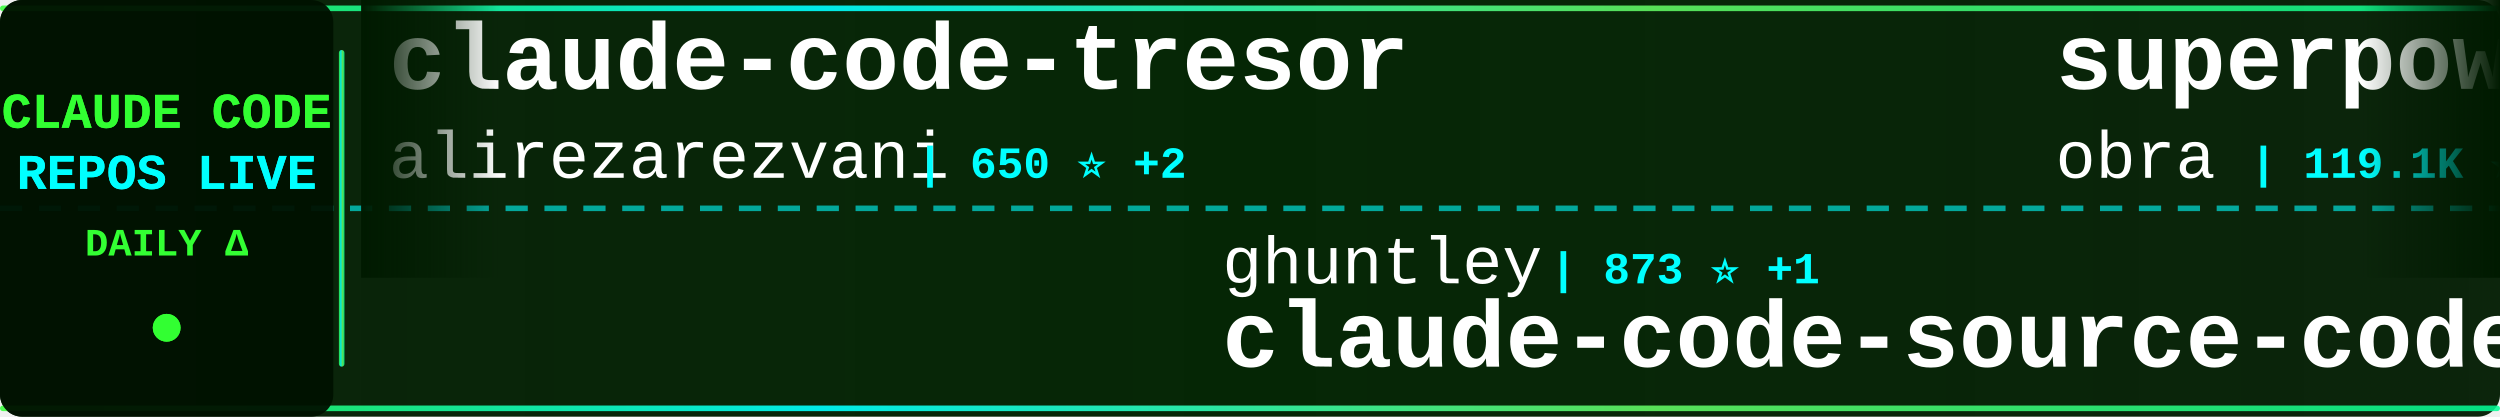
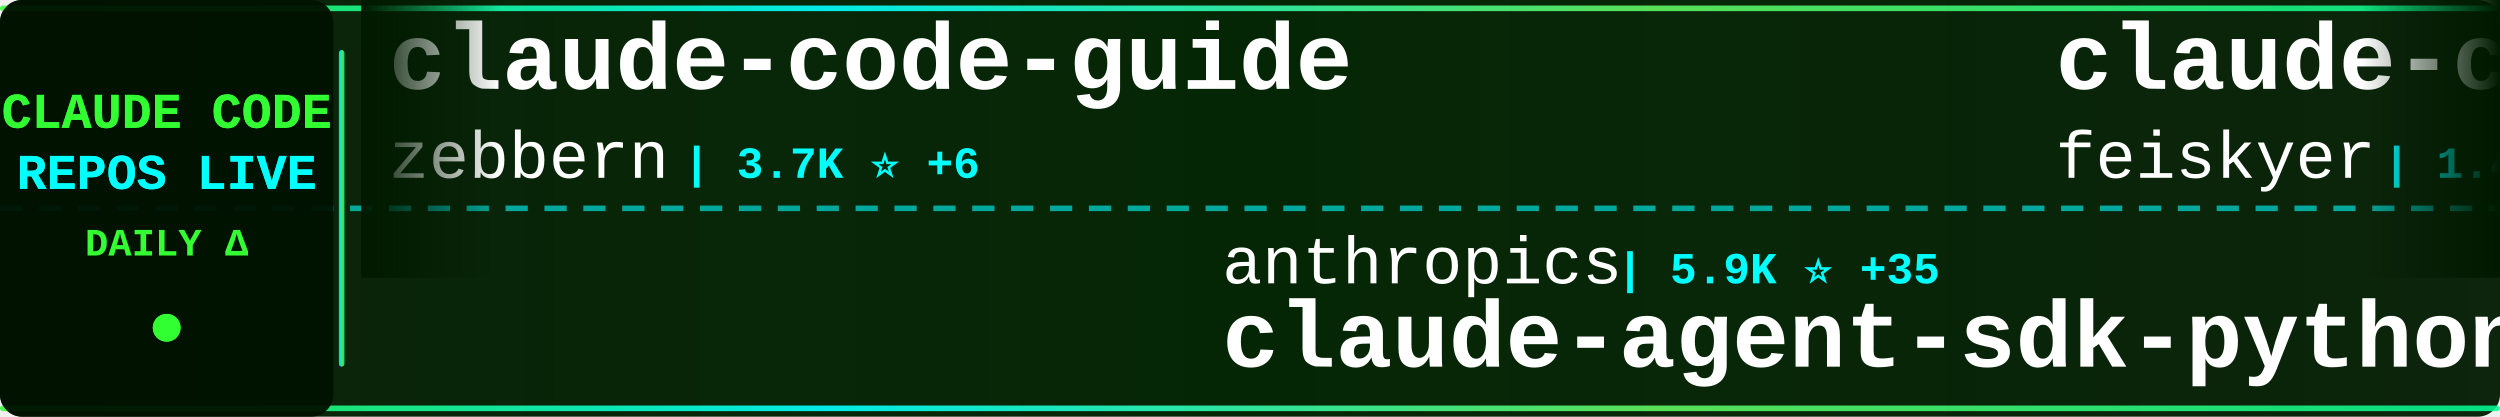
<svg xmlns="http://www.w3.org/2000/svg" width="900" height="150">
  <defs>
    <linearGradient id="tickerBg" x1="0%" y1="0%" x2="100%" y2="0%">
      <stop offset="0%" style="stop-color:#001a00;stop-opacity:0.95" />
      <stop offset="50%" style="stop-color:#002200;stop-opacity:0.98" />
      <stop offset="100%" style="stop-color:#001a00;stop-opacity:0.95" />
    </linearGradient>
    <linearGradient id="borderGrad" x1="0%" y1="0%" x2="100%" y2="0%">
      <stop offset="0%" style="stop-color:#33ff33;stop-opacity:0.85">
        <animate attributeName="stop-opacity" values="0.85;1;0.85" dur="2s" repeatCount="indefinite" />
      </stop>
      <stop offset="33%" style="stop-color:#00ffff;stop-opacity:0.9">
        <animate attributeName="stop-opacity" values="0.9;1;0.9" dur="2.2s" repeatCount="indefinite" />
      </stop>
      <stop offset="66%" style="stop-color:#66ff66;stop-opacity:0.85">
        <animate attributeName="stop-opacity" values="0.85;1;0.85" dur="1.8s" repeatCount="indefinite" />
      </stop>
      <stop offset="100%" style="stop-color:#00ff99;stop-opacity:0.85">
        <animate attributeName="stop-opacity" values="0.85;1;0.85" dur="2s" repeatCount="indefinite" />
      </stop>
    </linearGradient>
    <filter id="textGlow">
      <feGaussianBlur stdDeviation="0.1" result="coloredBlur" />
      <feMerge>
        <feMergeNode in="coloredBlur" />
        <feMergeNode in="SourceGraphic" />
      </feMerge>
    </filter>
    <filter id="metricGlow">
      <feGaussianBlur stdDeviation="0.2" result="coloredBlur" />
      <feMerge>
        <feMergeNode in="coloredBlur" />
        <feMergeNode in="SourceGraphic" />
      </feMerge>
    </filter>
    <linearGradient id="leftFade" x1="0%" y1="0%" x2="100%" y2="0%">
      <stop offset="0%" style="stop-color:#001a00;stop-opacity:1" />
      <stop offset="100%" style="stop-color:#001a00;stop-opacity:0" />
    </linearGradient>
    <linearGradient id="rightFade" x1="0%" y1="0%" x2="100%" y2="0%">
      <stop offset="0%" style="stop-color:#001a00;stop-opacity:0" />
      <stop offset="100%" style="stop-color:#001a00;stop-opacity:1" />
    </linearGradient>
  </defs>
  <rect width="900" height="150" fill="url(#tickerBg)" rx="8" />
  <rect x="0" y="2" width="900" height="2" fill="url(#borderGrad)" rx="1" />
  <rect x="0" y="146" width="900" height="2" fill="url(#borderGrad)" rx="1" />
  <line x1="0" y1="75" x2="900" y2="75" stroke="#00ffff" stroke-width="2" stroke-dasharray="8 6" opacity="0.6" />
  <rect x="0" y="0" width="120" height="150" fill="#001100" opacity="0.95" rx="8" />
  <text x="60" y="46" font-family="'Courier New', monospace" font-size="18" font-weight="bold" fill="#33ff33" text-anchor="middle" filter="url(#textGlow)">
    CLAUDE CODE
  </text>
  <text x="60" y="68" font-family="'Courier New', monospace" font-size="18" font-weight="bold" fill="#00ffff" text-anchor="middle" filter="url(#textGlow)">
    REPOS LIVE
  </text>
  <text x="60" y="92" font-family="'Courier New', monospace" font-size="14" font-weight="bold" fill="#33ff33" text-anchor="middle">
    DAILY Δ
  </text>
  <circle cx="60" cy="118" r="5" fill="#33ff33" filter="url(#metricGlow)">
    <animate attributeName="r" values="4;6;4" dur="1.5s" repeatCount="indefinite" />
    <animate attributeName="opacity" values="0.6;1;0.6" dur="1.5s" repeatCount="indefinite" />
  </circle>
  <rect x="122" y="18" width="2" height="114" fill="url(#borderGrad)" rx="1" />
  <clipPath id="tickerClip">
    <rect x="130" y="0" width="770" height="150" />
  </clipPath>
  <g clip-path="url(#tickerClip)">
    <g id="tickerItems">
      <animateTransform attributeName="transform" attributeType="XML" type="translate" from="0 0" to="-3000 0" dur="54s" repeatCount="indefinite" />
      <g transform="translate(0, 0)">
-         <text x="140" y="32" font-family="'Courier New', monospace" font-size="34" font-weight="bold" fill="#ffffff">claude-code-tresor</text>
-         <text x="140" y="64" font-family="'Courier New', monospace" font-size="24" font-weight="normal" fill="#ffffff" opacity="1.0">alirezarezvani</text>
-         <text x="330" y="64" font-family="'Courier New', monospace" font-size="16" font-weight="bold" fill="#00ffff"> | 650 ⭐ +2</text>
+         <text x="140" y="32" font-family="'Courier New', monospace" font-size="34" font-weight="bold" fill="#ffffff">claude-code-guide</text>
+         <text x="140" y="64" font-family="'Courier New', monospace" font-size="24" font-weight="normal" fill="#ffffff" opacity="1.0">zebbern</text>
+         <text x="246" y="64" font-family="'Courier New', monospace" font-size="16" font-weight="bold" fill="#00ffff"> | 3.7K ⭐ +6</text>
      </g>
      <g transform="translate(300, 0)">
-         <text x="140" y="102" font-family="'Courier New', monospace" font-size="24" font-weight="normal" fill="#ffffff" opacity="1.0">ghuntley</text>
-         <text x="258" y="102" font-family="'Courier New', monospace" font-size="16" font-weight="bold" fill="#00ffff"> | 873 ⭐ +1</text>
-         <text x="140" y="132" font-family="'Courier New', monospace" font-size="34" font-weight="bold" fill="#ffffff">claude-code-source-code-...</text>
+         <text x="140" y="102" font-family="'Courier New', monospace" font-size="24" font-weight="normal" fill="#ffffff" opacity="1.0">anthropics</text>
+         <text x="282" y="102" font-family="'Courier New', monospace" font-size="16" font-weight="bold" fill="#00ffff"> | 5.9K ⭐ +35</text>
+         <text x="140" y="132" font-family="'Courier New', monospace" font-size="34" font-weight="bold" fill="#ffffff">claude-agent-sdk-python</text>
      </g>
      <g transform="translate(600, 0)">
-         <text x="140" y="32" font-family="'Courier New', monospace" font-size="34" font-weight="bold" fill="#ffffff">superpowers</text>
-         <text x="140" y="64" font-family="'Courier New', monospace" font-size="24" font-weight="normal" fill="#ffffff" opacity="1.0">obra</text>
-         <text x="210" y="64" font-family="'Courier New', monospace" font-size="16" font-weight="bold" fill="#00ffff"> | 119.1K ⭐ +2.5K</text>
+         <text x="140" y="32" font-family="'Courier New', monospace" font-size="34" font-weight="bold" fill="#ffffff">claude-code-settings</text>
+         <text x="140" y="64" font-family="'Courier New', monospace" font-size="24" font-weight="normal" fill="#ffffff" opacity="1.0">feiskyer</text>
+         <text x="258" y="64" font-family="'Courier New', monospace" font-size="16" font-weight="bold" fill="#00ffff"> | 1.4K ⭐ +5</text>
      </g>
      <g transform="translate(900, 0)">
-         <text x="140" y="102" font-family="'Courier New', monospace" font-size="24" font-weight="normal" fill="#ffffff" opacity="1.0">rizethereum</text>
-         <text x="294" y="102" font-family="'Courier New', monospace" font-size="16" font-weight="bold" fill="#00ffff"> | 1.8K ⭐</text>
-         <text x="140" y="132" font-family="'Courier New', monospace" font-size="34" font-weight="bold" fill="#ffffff">claude-code-requirements...</text>
+         <text x="140" y="102" font-family="'Courier New', monospace" font-size="24" font-weight="normal" fill="#ffffff" opacity="1.0">alirezarezvani</text>
+         <text x="330" y="102" font-family="'Courier New', monospace" font-size="16" font-weight="bold" fill="#00ffff"> | 7.6K ⭐ +243</text>
+         <text x="140" y="132" font-family="'Courier New', monospace" font-size="34" font-weight="bold" fill="#ffffff">claude-skills</text>
      </g>
      <g transform="translate(1200, 0)">
-         <text x="140" y="32" font-family="'Courier New', monospace" font-size="34" font-weight="bold" fill="#ffffff">Claude-Code-Game-Studios</text>
-         <text x="140" y="64" font-family="'Courier New', monospace" font-size="24" font-weight="normal" fill="#ffffff" opacity="1.0">Donchitos</text>
-         <text x="270" y="64" font-family="'Courier New', monospace" font-size="16" font-weight="bold" fill="#00ffff"> | 6.9K ⭐ +485</text>
+         <text x="140" y="32" font-family="'Courier New', monospace" font-size="34" font-weight="bold" fill="#ffffff">free-claude-code</text>
+         <text x="140" y="64" font-family="'Courier New', monospace" font-size="24" font-weight="normal" fill="#ffffff" opacity="1.0">Alishahryar1</text>
+         <text x="306" y="64" font-family="'Courier New', monospace" font-size="16" font-weight="bold" fill="#00ffff"> | 1.2K ⭐ +18</text>
      </g>
      <g transform="translate(1500, 0)">
-         <text x="140" y="102" font-family="'Courier New', monospace" font-size="24" font-weight="normal" fill="#ffffff" opacity="1.0">zhukunpenglinyutong</text>
-         <text x="390" y="102" font-family="'Courier New', monospace" font-size="16" font-weight="bold" fill="#00ffff"> | 2.2K ⭐ +12</text>
-         <text x="140" y="132" font-family="'Courier New', monospace" font-size="34" font-weight="bold" fill="#ffffff">idea-claude-code-gui</text>
+         <text x="140" y="102" font-family="'Courier New', monospace" font-size="24" font-weight="normal" fill="#ffffff" opacity="1.0">fuergaosi233</text>
+         <text x="306" y="102" font-family="'Courier New', monospace" font-size="16" font-weight="bold" fill="#00ffff"> | 2.3K ⭐ +4</text>
+         <text x="140" y="132" font-family="'Courier New', monospace" font-size="34" font-weight="bold" fill="#ffffff">claude-code-proxy</text>
      </g>
      <g transform="translate(1800, 0)">
-         <text x="140" y="32" font-family="'Courier New', monospace" font-size="34" font-weight="bold" fill="#ffffff">skills</text>
-         <text x="140" y="64" font-family="'Courier New', monospace" font-size="24" font-weight="normal" fill="#ffffff" opacity="1.0">anthropics</text>
-         <text x="282" y="64" font-family="'Courier New', monospace" font-size="16" font-weight="bold" fill="#00ffff"> | 104.7K ⭐ +678</text>
+         <text x="140" y="32" font-family="'Courier New', monospace" font-size="34" font-weight="bold" fill="#ffffff">Claudable</text>
+         <text x="140" y="64" font-family="'Courier New', monospace" font-size="24" font-weight="normal" fill="#ffffff" opacity="1.0">opactorai</text>
+         <text x="270" y="64" font-family="'Courier New', monospace" font-size="16" font-weight="bold" fill="#00ffff"> | 3.8K ⭐ +2</text>
      </g>
      <g transform="translate(2100, 0)">
-         <text x="140" y="102" font-family="'Courier New', monospace" font-size="24" font-weight="normal" fill="#ffffff" opacity="1.0">Pimzino</text>
-         <text x="246" y="102" font-family="'Courier New', monospace" font-size="16" font-weight="bold" fill="#00ffff"> | 3.6K ⭐ +5</text>
-         <text x="140" y="132" font-family="'Courier New', monospace" font-size="34" font-weight="bold" fill="#ffffff">claude-code-spec-workflo...</text>
+         <text x="140" y="102" font-family="'Courier New', monospace" font-size="24" font-weight="normal" fill="#ffffff" opacity="1.0">Yeachan-Heo</text>
+         <text x="294" y="102" font-family="'Courier New', monospace" font-size="16" font-weight="bold" fill="#00ffff"> | 14.4K ⭐ +976</text>
+         <text x="140" y="132" font-family="'Courier New', monospace" font-size="34" font-weight="bold" fill="#ffffff">oh-my-claudecode</text>
      </g>
      <g transform="translate(2400, 0)">
-         <text x="140" y="32" font-family="'Courier New', monospace" font-size="34" font-weight="bold" fill="#ffffff">claude-task-master</text>
-         <text x="140" y="64" font-family="'Courier New', monospace" font-size="24" font-weight="normal" fill="#ffffff" opacity="1.0">eyaltoledano</text>
-         <text x="306" y="64" font-family="'Courier New', monospace" font-size="16" font-weight="bold" fill="#00ffff"> | 26.2K ⭐ +23</text>
+         <text x="140" y="32" font-family="'Courier New', monospace" font-size="34" font-weight="bold" fill="#ffffff">claude-code-chat</text>
+         <text x="140" y="64" font-family="'Courier New', monospace" font-size="24" font-weight="normal" fill="#ffffff" opacity="1.0">andrepimenta</text>
+         <text x="306" y="64" font-family="'Courier New', monospace" font-size="16" font-weight="bold" fill="#00ffff"> | 1.0K ⭐ +1</text>
      </g>
      <g transform="translate(2700, 0)">
-         <text x="140" y="102" font-family="'Courier New', monospace" font-size="24" font-weight="normal" fill="#ffffff" opacity="1.0">1rgs</text>
-         <text x="210" y="102" font-family="'Courier New', monospace" font-size="16" font-weight="bold" fill="#00ffff"> | 3.3K ⭐ +7</text>
-         <text x="140" y="132" font-family="'Courier New', monospace" font-size="34" font-weight="bold" fill="#ffffff">claude-code-proxy</text>
+         <text x="140" y="102" font-family="'Courier New', monospace" font-size="24" font-weight="normal" fill="#ffffff" opacity="1.0">anthropics</text>
+         <text x="282" y="102" font-family="'Courier New', monospace" font-size="16" font-weight="bold" fill="#00ffff"> | 715 ⭐ +15</text>
+         <text x="140" y="132" font-family="'Courier New', monospace" font-size="34" font-weight="bold" fill="#ffffff">claude-code-base-action</text>
      </g>
      <g transform="translate(3000, 0)">
-         <text x="140" y="32" font-family="'Courier New', monospace" font-size="34" font-weight="bold" fill="#ffffff">claude-code-tresor</text>
-         <text x="140" y="64" font-family="'Courier New', monospace" font-size="24" font-weight="normal" fill="#ffffff" opacity="1.0">alirezarezvani</text>
-         <text x="330" y="64" font-family="'Courier New', monospace" font-size="16" font-weight="bold" fill="#00ffff"> | 650 ⭐ +2</text>
+         <text x="140" y="32" font-family="'Courier New', monospace" font-size="34" font-weight="bold" fill="#ffffff">claude-code-guide</text>
+         <text x="140" y="64" font-family="'Courier New', monospace" font-size="24" font-weight="normal" fill="#ffffff" opacity="1.0">zebbern</text>
+         <text x="246" y="64" font-family="'Courier New', monospace" font-size="16" font-weight="bold" fill="#00ffff"> | 3.7K ⭐ +6</text>
      </g>
      <g transform="translate(3300, 0)">
-         <text x="140" y="102" font-family="'Courier New', monospace" font-size="24" font-weight="normal" fill="#ffffff" opacity="1.0">ghuntley</text>
-         <text x="258" y="102" font-family="'Courier New', monospace" font-size="16" font-weight="bold" fill="#00ffff"> | 873 ⭐ +1</text>
-         <text x="140" y="132" font-family="'Courier New', monospace" font-size="34" font-weight="bold" fill="#ffffff">claude-code-source-code-...</text>
+         <text x="140" y="102" font-family="'Courier New', monospace" font-size="24" font-weight="normal" fill="#ffffff" opacity="1.0">anthropics</text>
+         <text x="282" y="102" font-family="'Courier New', monospace" font-size="16" font-weight="bold" fill="#00ffff"> | 5.9K ⭐ +35</text>
+         <text x="140" y="132" font-family="'Courier New', monospace" font-size="34" font-weight="bold" fill="#ffffff">claude-agent-sdk-python</text>
      </g>
      <g transform="translate(3600, 0)">
-         <text x="140" y="32" font-family="'Courier New', monospace" font-size="34" font-weight="bold" fill="#ffffff">superpowers</text>
-         <text x="140" y="64" font-family="'Courier New', monospace" font-size="24" font-weight="normal" fill="#ffffff" opacity="1.0">obra</text>
-         <text x="210" y="64" font-family="'Courier New', monospace" font-size="16" font-weight="bold" fill="#00ffff"> | 119.1K ⭐ +2.5K</text>
+         <text x="140" y="32" font-family="'Courier New', monospace" font-size="34" font-weight="bold" fill="#ffffff">claude-code-settings</text>
+         <text x="140" y="64" font-family="'Courier New', monospace" font-size="24" font-weight="normal" fill="#ffffff" opacity="1.0">feiskyer</text>
+         <text x="258" y="64" font-family="'Courier New', monospace" font-size="16" font-weight="bold" fill="#00ffff"> | 1.4K ⭐ +5</text>
      </g>
      <g transform="translate(3900, 0)">
-         <text x="140" y="102" font-family="'Courier New', monospace" font-size="24" font-weight="normal" fill="#ffffff" opacity="1.0">rizethereum</text>
-         <text x="294" y="102" font-family="'Courier New', monospace" font-size="16" font-weight="bold" fill="#00ffff"> | 1.8K ⭐</text>
-         <text x="140" y="132" font-family="'Courier New', monospace" font-size="34" font-weight="bold" fill="#ffffff">claude-code-requirements...</text>
+         <text x="140" y="102" font-family="'Courier New', monospace" font-size="24" font-weight="normal" fill="#ffffff" opacity="1.0">alirezarezvani</text>
+         <text x="330" y="102" font-family="'Courier New', monospace" font-size="16" font-weight="bold" fill="#00ffff"> | 7.6K ⭐ +243</text>
+         <text x="140" y="132" font-family="'Courier New', monospace" font-size="34" font-weight="bold" fill="#ffffff">claude-skills</text>
      </g>
    </g>
  </g>
  <rect x="130" y="0" width="50" height="100" fill="url(#leftFade)" />
  <rect x="850" y="0" width="50" height="100" fill="url(#rightFade)" />
</svg>
